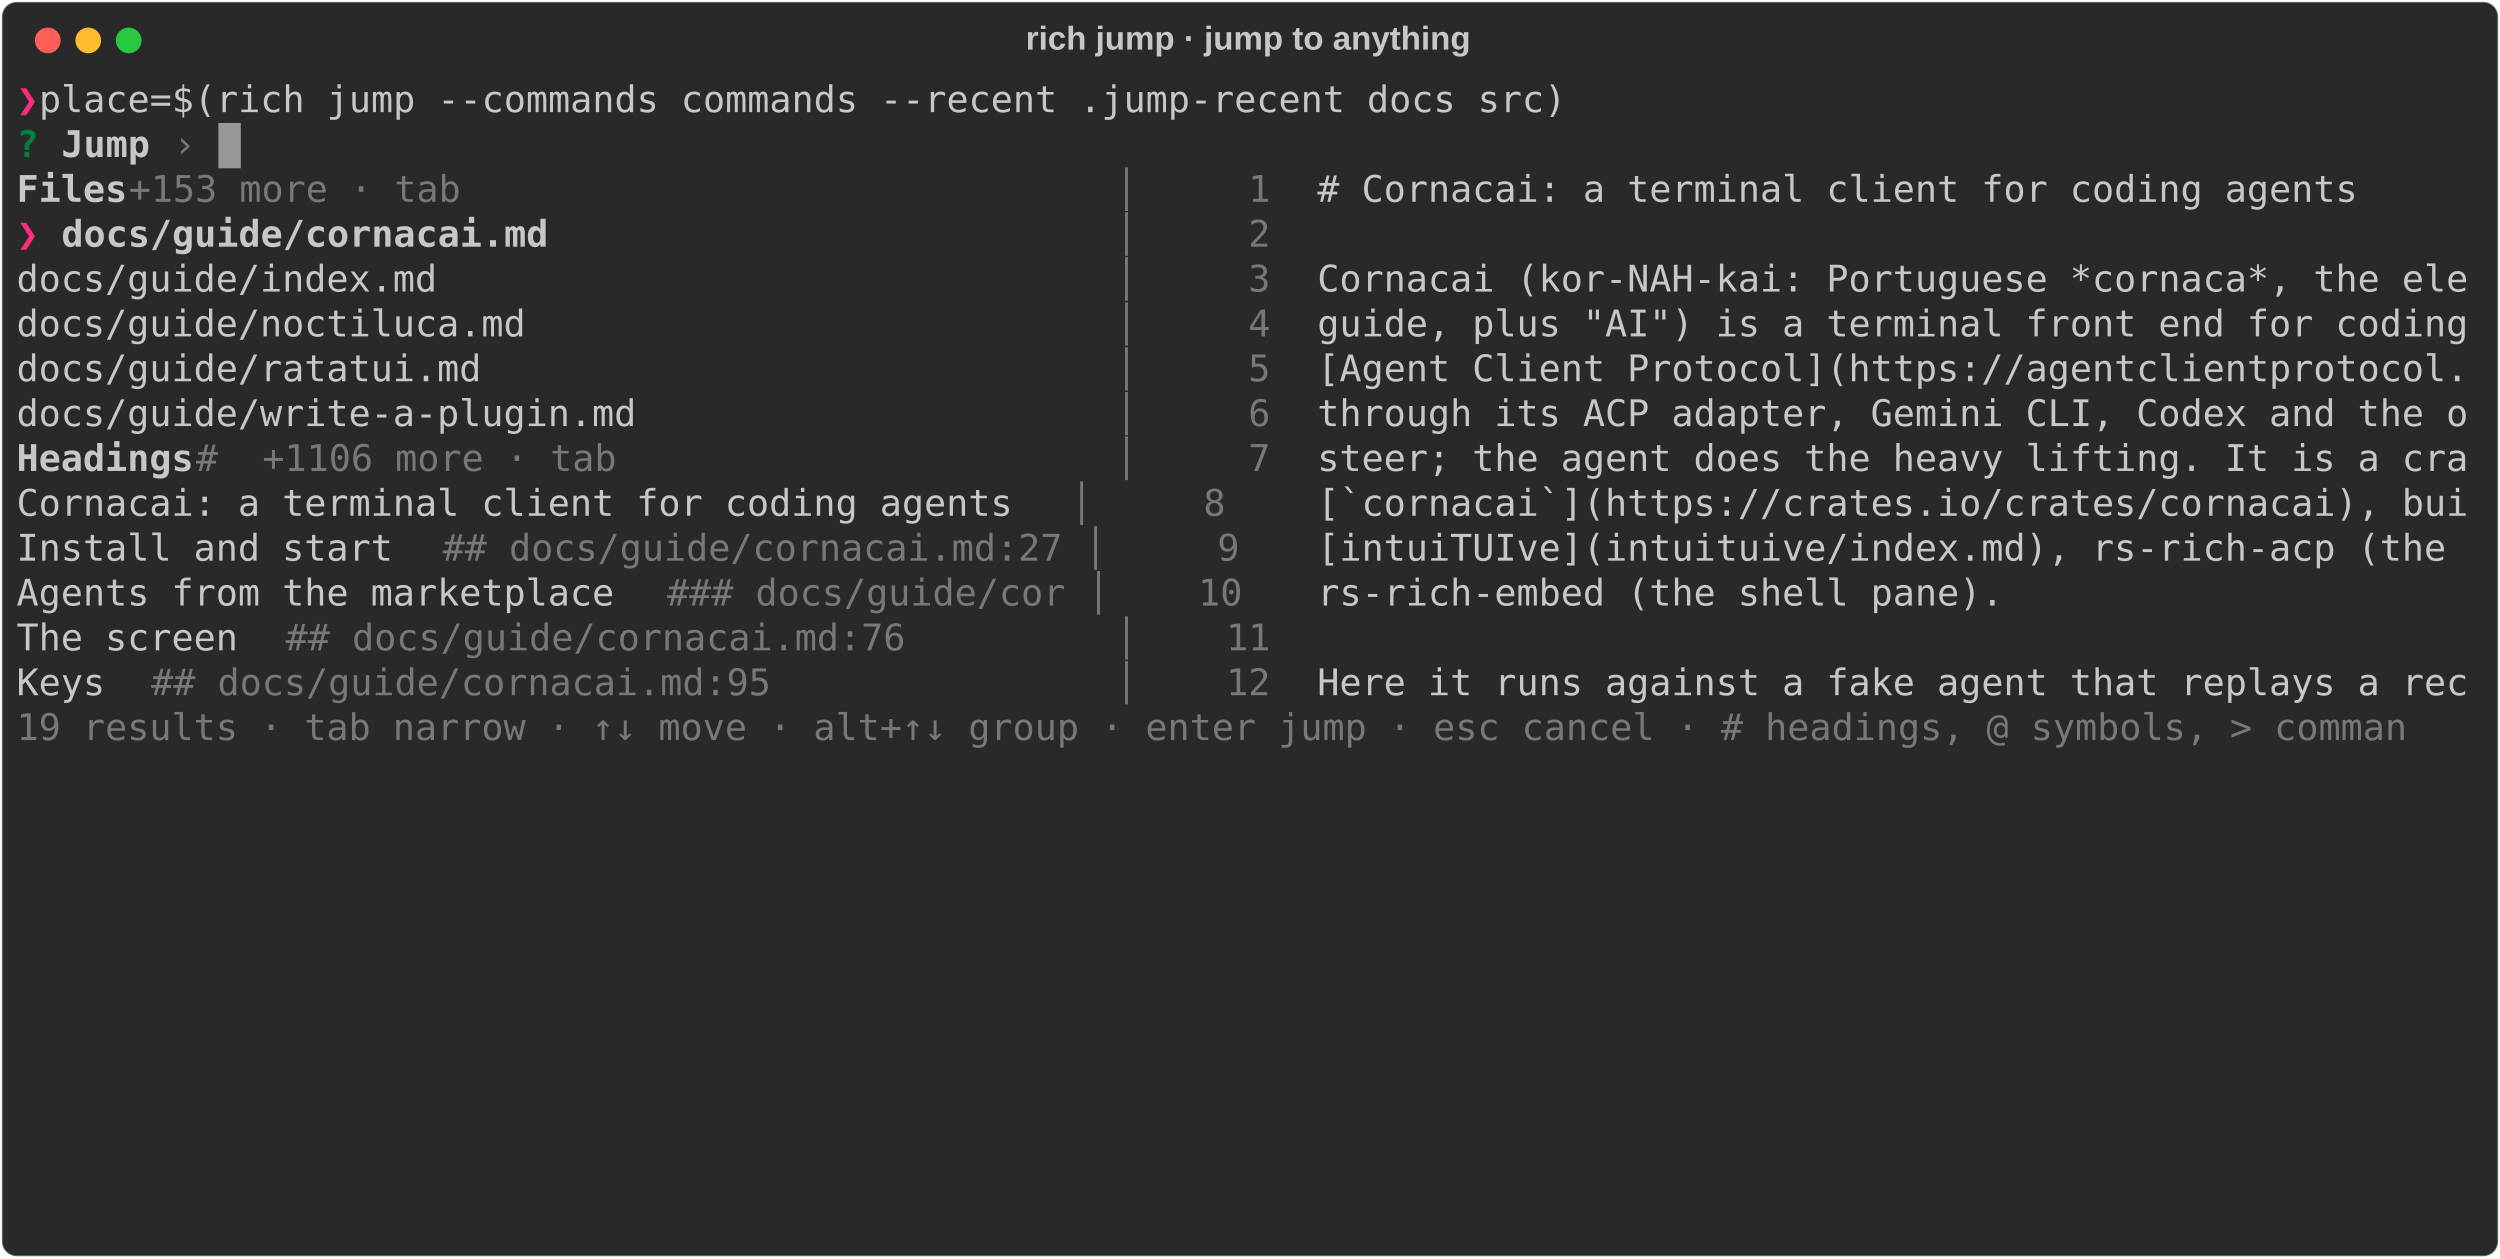
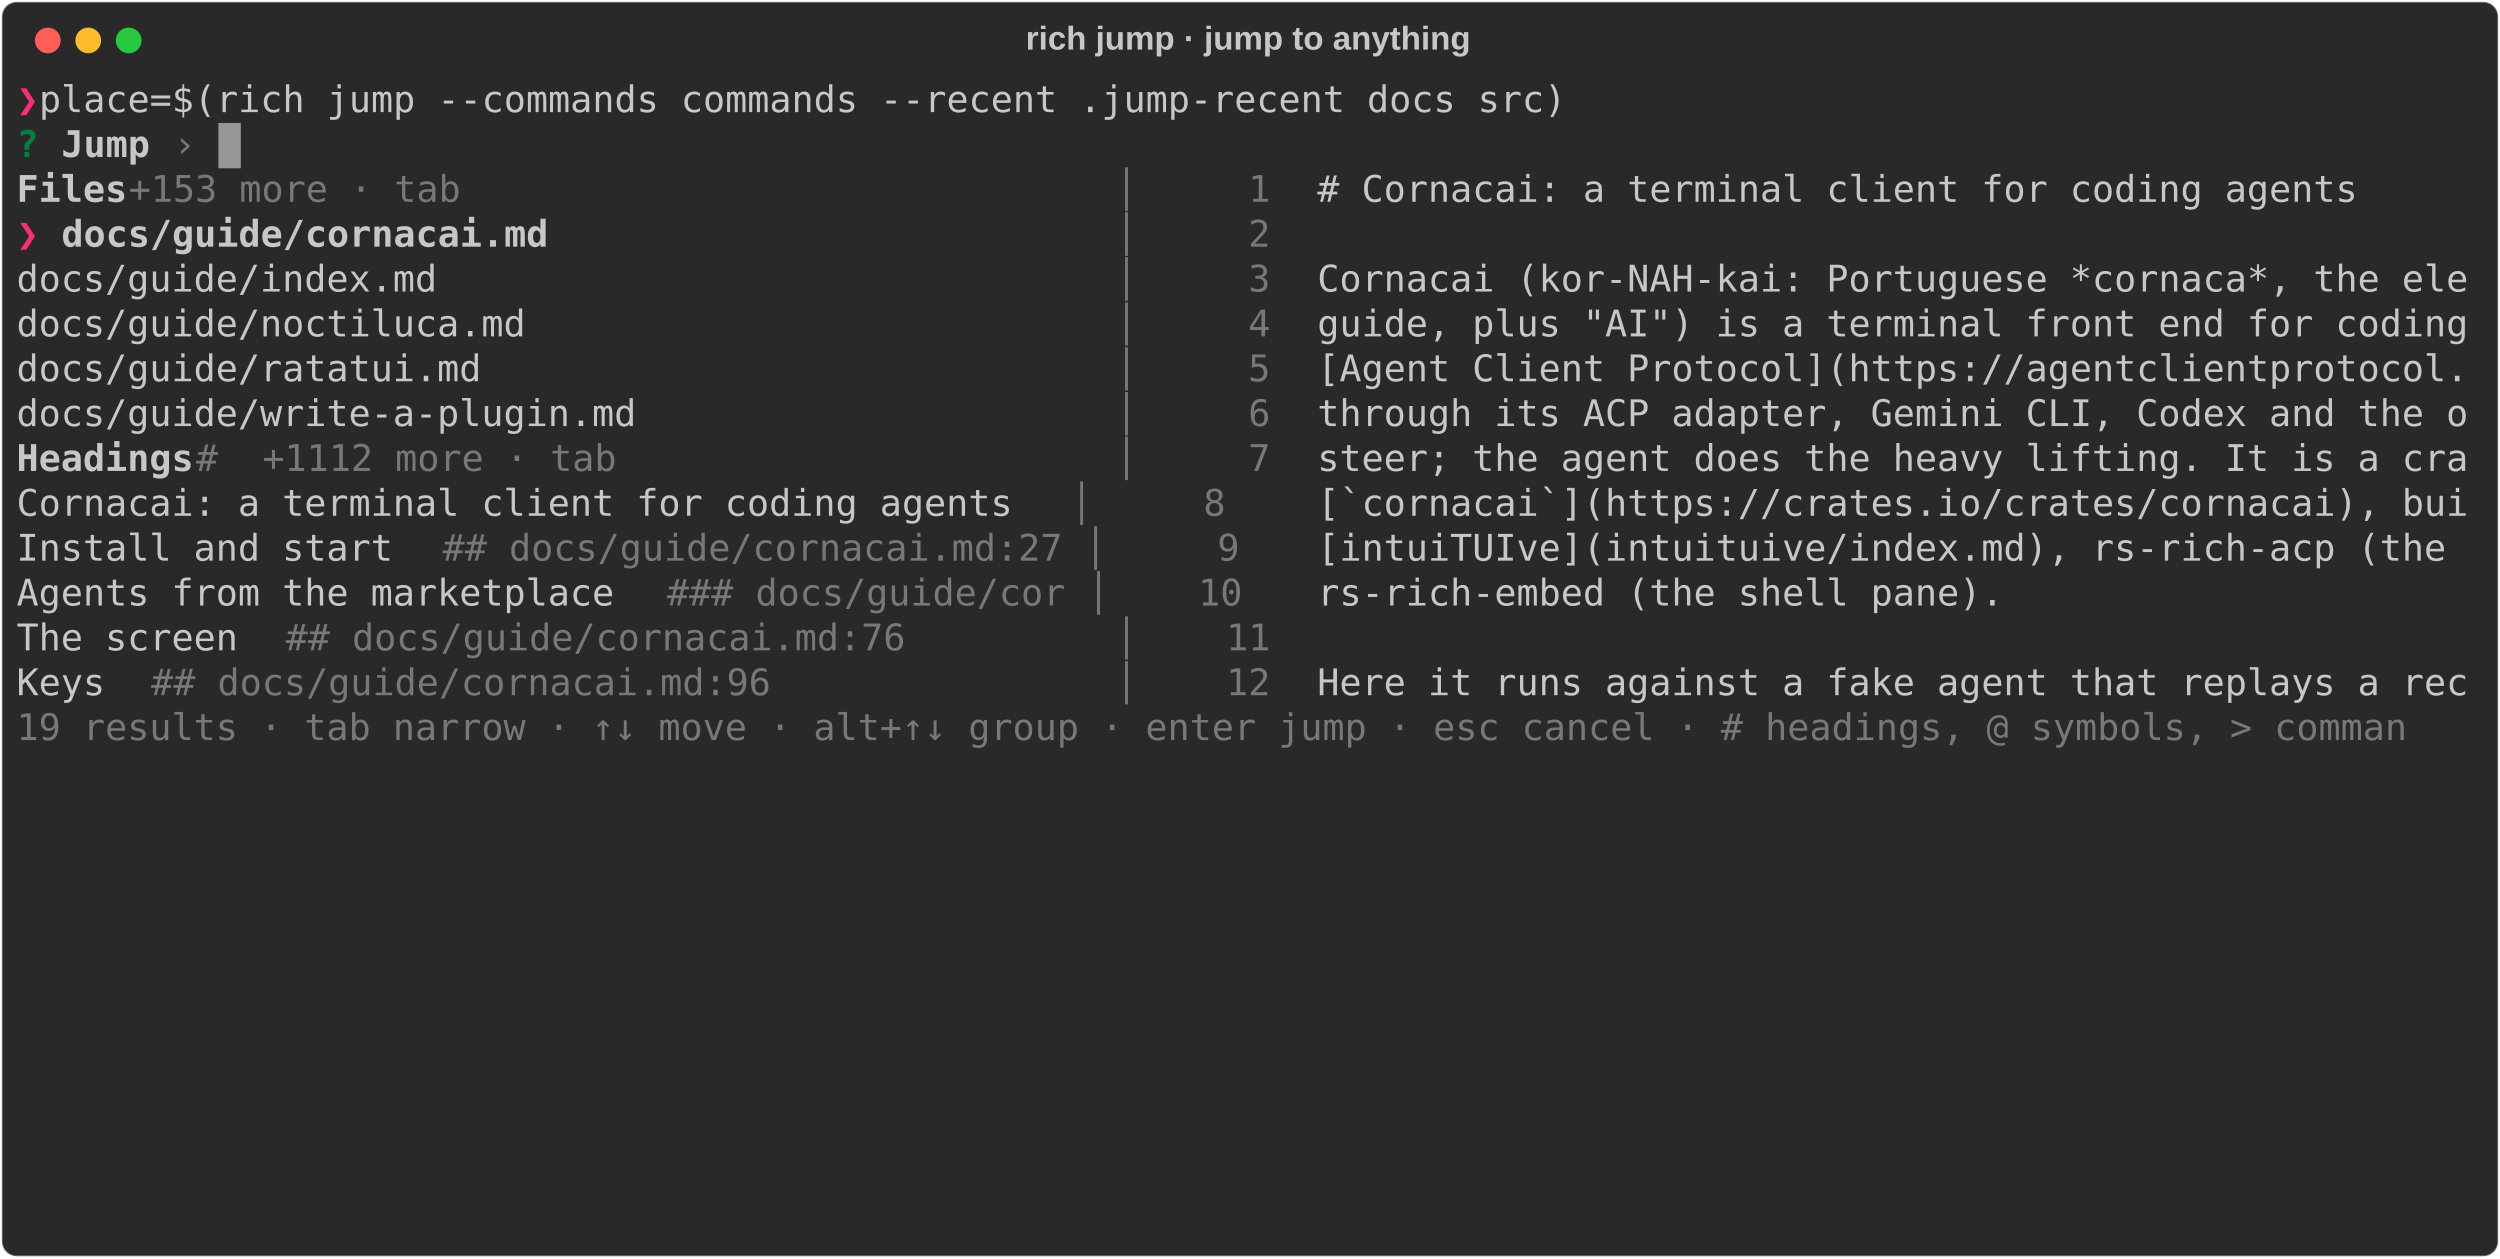
<svg xmlns="http://www.w3.org/2000/svg" class="rich-terminal" viewBox="0 0 1360 684.4">
  <style>

    @font-face {
        font-family: "Fira Code";
        src: local("FiraCode-Regular"),
                url("https://cdnjs.cloudflare.com/ajax/libs/firacode/6.2.0/woff2/FiraCode-Regular.woff2") format("woff2"),
                url("https://cdnjs.cloudflare.com/ajax/libs/firacode/6.2.0/woff/FiraCode-Regular.woff") format("woff");
        font-style: normal;
        font-weight: 400;
    }
    @font-face {
        font-family: "Fira Code";
        src: local("FiraCode-Bold"),
                url("https://cdnjs.cloudflare.com/ajax/libs/firacode/6.2.0/woff2/FiraCode-Bold.woff2") format("woff2"),
                url("https://cdnjs.cloudflare.com/ajax/libs/firacode/6.2.0/woff/FiraCode-Bold.woff") format("woff");
        font-style: bold;
        font-weight: 700;
    }

    .rich-record-matrix {
        font-family: Fira Code, monospace;
        font-size: 20px;
        line-height: 24.4px;
        font-variant-east-asian: full-width;
    }

    .rich-record-title {
        font-size: 18px;
        font-weight: bold;
        font-family: arial;
    }

    .rich-record-r1 { fill: #ff2c7a;font-weight: bold }
.rich-record-r2 { fill: #c5c8c6 }
.rich-record-r3 { fill: #00823d;font-weight: bold }
.rich-record-r4 { fill: #c5c8c6;font-weight: bold }
.rich-record-r5 { fill: #777877 }
    </style>
  <defs>
    <clipPath id="rich-record-clip-terminal">
      <rect x="0" y="0" width="1341.0" height="633.4" />
    </clipPath>
    <clipPath id="rich-record-line-0">
      <rect x="0" y="1.5" width="1342" height="24.65" />
    </clipPath>
    <clipPath id="rich-record-line-1">
      <rect x="0" y="25.9" width="1342" height="24.65" />
    </clipPath>
    <clipPath id="rich-record-line-2">
      <rect x="0" y="50.3" width="1342" height="24.65" />
    </clipPath>
    <clipPath id="rich-record-line-3">
      <rect x="0" y="74.7" width="1342" height="24.65" />
    </clipPath>
    <clipPath id="rich-record-line-4">
      <rect x="0" y="99.1" width="1342" height="24.65" />
    </clipPath>
    <clipPath id="rich-record-line-5">
      <rect x="0" y="123.5" width="1342" height="24.65" />
    </clipPath>
    <clipPath id="rich-record-line-6">
      <rect x="0" y="147.9" width="1342" height="24.65" />
    </clipPath>
    <clipPath id="rich-record-line-7">
      <rect x="0" y="172.3" width="1342" height="24.65" />
    </clipPath>
    <clipPath id="rich-record-line-8">
      <rect x="0" y="196.7" width="1342" height="24.65" />
    </clipPath>
    <clipPath id="rich-record-line-9">
      <rect x="0" y="221.1" width="1342" height="24.65" />
    </clipPath>
    <clipPath id="rich-record-line-10">
      <rect x="0" y="245.5" width="1342" height="24.65" />
    </clipPath>
    <clipPath id="rich-record-line-11">
      <rect x="0" y="269.9" width="1342" height="24.65" />
    </clipPath>
    <clipPath id="rich-record-line-12">
      <rect x="0" y="294.3" width="1342" height="24.65" />
    </clipPath>
    <clipPath id="rich-record-line-13">
      <rect x="0" y="318.7" width="1342" height="24.65" />
    </clipPath>
    <clipPath id="rich-record-line-14">
      <rect x="0" y="343.1" width="1342" height="24.65" />
    </clipPath>
    <clipPath id="rich-record-line-15">
      <rect x="0" y="367.5" width="1342" height="24.65" />
    </clipPath>
    <clipPath id="rich-record-line-16">
      <rect x="0" y="391.9" width="1342" height="24.65" />
    </clipPath>
    <clipPath id="rich-record-line-17">
      <rect x="0" y="416.3" width="1342" height="24.65" />
    </clipPath>
    <clipPath id="rich-record-line-18">
      <rect x="0" y="440.7" width="1342" height="24.65" />
    </clipPath>
    <clipPath id="rich-record-line-19">
      <rect x="0" y="465.1" width="1342" height="24.65" />
    </clipPath>
    <clipPath id="rich-record-line-20">
      <rect x="0" y="489.5" width="1342" height="24.65" />
    </clipPath>
    <clipPath id="rich-record-line-21">
      <rect x="0" y="513.9" width="1342" height="24.65" />
    </clipPath>
    <clipPath id="rich-record-line-22">
      <rect x="0" y="538.3" width="1342" height="24.65" />
    </clipPath>
    <clipPath id="rich-record-line-23">
      <rect x="0" y="562.7" width="1342" height="24.65" />
    </clipPath>
    <clipPath id="rich-record-line-24">
      <rect x="0" y="587.1" width="1342" height="24.65" />
    </clipPath>
  </defs>
  <rect fill="#292929" stroke="rgba(255,255,255,0.35)" stroke-width="1" x="1" y="1" width="1358" height="682.4" rx="8" />
  <text class="rich-record-title" fill="#c5c8c6" text-anchor="middle" x="679" y="27">rich jump · jump to anything</text>
  <g transform="translate(26,22)">
    <circle cx="0" cy="0" r="7" fill="#ff5f57" />
    <circle cx="22" cy="0" r="7" fill="#febc2e" />
    <circle cx="44" cy="0" r="7" fill="#28c840" />
  </g>
  <g transform="translate(9, 41)" clip-path="url(#rich-record-clip-terminal)">
    <g class="rich-record-matrix">
      <text class="rich-record-r1" x="0" y="20" textLength="12.2" clip-path="url(#rich-record-line-0)">❯</text>
      <text class="rich-record-r2" x="12.2" y="20" textLength="1329.8" clip-path="url(#rich-record-line-0)"> place=$(rich jump --commands commands --recent .jump-recent docs src)                                       </text>
      <text class="rich-record-r2" x="1342" y="20" textLength="12.2" clip-path="url(#rich-record-line-0)">
</text>
      <text class="rich-record-r3" x="0" y="44.4" textLength="12.2" clip-path="url(#rich-record-line-1)">?</text>
      <text class="rich-record-r4" x="24.4" y="44.4" textLength="48.8" clip-path="url(#rich-record-line-1)">Jump</text>
      <text class="rich-record-r5" x="85.4" y="44.4" textLength="12.2" clip-path="url(#rich-record-line-1)">›</text>
      <text class="rich-record-r2" x="1342" y="44.4" textLength="12.2" clip-path="url(#rich-record-line-1)">
</text>
      <text class="rich-record-r4" x="0" y="68.8" textLength="61" clip-path="url(#rich-record-line-2)">Files</text>
      <text class="rich-record-r5" x="61" y="68.8" textLength="207.4" clip-path="url(#rich-record-line-2)">  +153 more · tab</text>
      <text class="rich-record-r5" x="597.8" y="68.8" textLength="109.8" clip-path="url(#rich-record-line-2)"> │     1 </text>
      <text class="rich-record-r2" x="707.6" y="68.8" textLength="634.4" clip-path="url(#rich-record-line-2)"># Cornacai: a terminal client for coding agents     </text>
      <text class="rich-record-r2" x="1342" y="68.8" textLength="12.2" clip-path="url(#rich-record-line-2)">
</text>
      <text class="rich-record-r1" x="0" y="93.2" textLength="24.4" clip-path="url(#rich-record-line-3)">❯ </text>
      <text class="rich-record-r4" x="24.4" y="93.2" textLength="268.4" clip-path="url(#rich-record-line-3)">docs/guide/cornacai.md</text>
      <text class="rich-record-r5" x="597.8" y="93.2" textLength="109.8" clip-path="url(#rich-record-line-3)"> │     2 </text>
      <text class="rich-record-r2" x="1342" y="93.2" textLength="12.2" clip-path="url(#rich-record-line-3)">
</text>
      <text class="rich-record-r2" x="0" y="117.6" textLength="597.8" clip-path="url(#rich-record-line-4)">  docs/guide/index.md                            </text>
      <text class="rich-record-r5" x="597.8" y="117.6" textLength="109.8" clip-path="url(#rich-record-line-4)"> │     3 </text>
      <text class="rich-record-r2" x="707.6" y="117.6" textLength="634.4" clip-path="url(#rich-record-line-4)">Cornacai (kor-NAH-kai: Portuguese *cornaca*, the ele</text>
      <text class="rich-record-r2" x="1342" y="117.6" textLength="12.2" clip-path="url(#rich-record-line-4)">
</text>
      <text class="rich-record-r2" x="0" y="142" textLength="597.8" clip-path="url(#rich-record-line-5)">  docs/guide/noctiluca.md                        </text>
      <text class="rich-record-r5" x="597.8" y="142" textLength="109.8" clip-path="url(#rich-record-line-5)"> │     4 </text>
      <text class="rich-record-r2" x="707.6" y="142" textLength="634.4" clip-path="url(#rich-record-line-5)">guide, plus "AI") is a terminal front end for coding</text>
      <text class="rich-record-r2" x="1342" y="142" textLength="12.2" clip-path="url(#rich-record-line-5)">
</text>
      <text class="rich-record-r2" x="0" y="166.4" textLength="597.8" clip-path="url(#rich-record-line-6)">  docs/guide/ratatui.md                          </text>
      <text class="rich-record-r5" x="597.8" y="166.4" textLength="109.8" clip-path="url(#rich-record-line-6)"> │     5 </text>
      <text class="rich-record-r2" x="707.6" y="166.4" textLength="634.4" clip-path="url(#rich-record-line-6)">[Agent Client Protocol](https://agentclientprotocol.</text>
      <text class="rich-record-r2" x="1342" y="166.4" textLength="12.2" clip-path="url(#rich-record-line-6)">
</text>
      <text class="rich-record-r2" x="0" y="190.8" textLength="597.8" clip-path="url(#rich-record-line-7)">  docs/guide/write-a-plugin.md                   </text>
      <text class="rich-record-r5" x="597.8" y="190.8" textLength="109.8" clip-path="url(#rich-record-line-7)"> │     6 </text>
      <text class="rich-record-r2" x="707.6" y="190.8" textLength="634.4" clip-path="url(#rich-record-line-7)">through its ACP adapter, Gemini CLI, Codex and the o</text>
      <text class="rich-record-r2" x="1342" y="190.8" textLength="12.2" clip-path="url(#rich-record-line-7)">
</text>
      <text class="rich-record-r4" x="0" y="215.2" textLength="97.6" clip-path="url(#rich-record-line-8)">Headings</text>
-       <text class="rich-record-r5" x="97.6" y="215.2" textLength="244" clip-path="url(#rich-record-line-8)"> #  +1106 more · tab</text>
+       <text class="rich-record-r5" x="97.6" y="215.2" textLength="244" clip-path="url(#rich-record-line-8)"> #  +1112 more · tab</text>
      <text class="rich-record-r5" x="597.8" y="215.2" textLength="109.8" clip-path="url(#rich-record-line-8)"> │     7 </text>
      <text class="rich-record-r2" x="707.6" y="215.2" textLength="634.4" clip-path="url(#rich-record-line-8)">steer; the agent does the heavy lifting. It is a cra</text>
      <text class="rich-record-r2" x="1342" y="215.2" textLength="12.2" clip-path="url(#rich-record-line-8)">
</text>
      <text class="rich-record-r2" x="0" y="239.6" textLength="573.4" clip-path="url(#rich-record-line-9)">  Cornacai: a terminal client for coding agents</text>
      <text class="rich-record-r5" x="573.4" y="239.6" textLength="134.2" clip-path="url(#rich-record-line-9)">   │     8 </text>
      <text class="rich-record-r2" x="707.6" y="239.6" textLength="634.4" clip-path="url(#rich-record-line-9)">[`cornacai`](https://crates.io/crates/cornacai), bui</text>
      <text class="rich-record-r2" x="1342" y="239.6" textLength="12.2" clip-path="url(#rich-record-line-9)">
</text>
      <text class="rich-record-r2" x="0" y="264" textLength="231.8" clip-path="url(#rich-record-line-10)">  Install and start</text>
      <text class="rich-record-r5" x="231.8" y="264" textLength="475.8" clip-path="url(#rich-record-line-10)">  ## docs/guide/cornacai.md:27 │     9 </text>
      <text class="rich-record-r2" x="707.6" y="264" textLength="634.4" clip-path="url(#rich-record-line-10)">[intuiTUIve](intuituive/index.md), rs-rich-acp (the </text>
      <text class="rich-record-r2" x="1342" y="264" textLength="12.2" clip-path="url(#rich-record-line-10)">
</text>
      <text class="rich-record-r2" x="0" y="288.4" textLength="353.8" clip-path="url(#rich-record-line-11)">  Agents from the marketplace</text>
      <text class="rich-record-r5" x="353.8" y="288.4" textLength="353.8" clip-path="url(#rich-record-line-11)">  ### docs/guide/cor │    10 </text>
      <text class="rich-record-r2" x="707.6" y="288.4" textLength="634.4" clip-path="url(#rich-record-line-11)">rs-rich-embed (the shell pane).                     </text>
      <text class="rich-record-r2" x="1342" y="288.4" textLength="12.2" clip-path="url(#rich-record-line-11)">
</text>
      <text class="rich-record-r2" x="0" y="312.8" textLength="146.4" clip-path="url(#rich-record-line-12)">  The screen</text>
      <text class="rich-record-r5" x="146.4" y="312.8" textLength="366" clip-path="url(#rich-record-line-12)">  ## docs/guide/cornacai.md:76</text>
      <text class="rich-record-r5" x="597.8" y="312.8" textLength="109.8" clip-path="url(#rich-record-line-12)"> │    11 </text>
      <text class="rich-record-r2" x="1342" y="312.8" textLength="12.2" clip-path="url(#rich-record-line-12)">
</text>
      <text class="rich-record-r2" x="0" y="337.2" textLength="73.2" clip-path="url(#rich-record-line-13)">  Keys</text>
-       <text class="rich-record-r5" x="73.2" y="337.2" textLength="366" clip-path="url(#rich-record-line-13)">  ## docs/guide/cornacai.md:95</text>
+       <text class="rich-record-r5" x="73.2" y="337.2" textLength="366" clip-path="url(#rich-record-line-13)">  ## docs/guide/cornacai.md:96</text>
      <text class="rich-record-r5" x="597.8" y="337.2" textLength="109.8" clip-path="url(#rich-record-line-13)"> │    12 </text>
      <text class="rich-record-r2" x="707.6" y="337.2" textLength="634.4" clip-path="url(#rich-record-line-13)">Here it runs against a fake agent that replays a rec</text>
      <text class="rich-record-r2" x="1342" y="337.2" textLength="12.2" clip-path="url(#rich-record-line-13)">
</text>
      <text class="rich-record-r5" x="0" y="361.6" textLength="1342" clip-path="url(#rich-record-line-14)">  19 results · tab narrow · ↑↓ move · alt+↑↓ group · enter jump · esc cancel · # headings, @ symbols, &gt; comman</text>
      <text class="rich-record-r2" x="1342" y="361.6" textLength="12.2" clip-path="url(#rich-record-line-14)">
</text>
      <text class="rich-record-r2" x="1342" y="386" textLength="12.2" clip-path="url(#rich-record-line-15)">
</text>
      <text class="rich-record-r2" x="1342" y="410.4" textLength="12.2" clip-path="url(#rich-record-line-16)">
</text>
      <text class="rich-record-r2" x="1342" y="434.8" textLength="12.2" clip-path="url(#rich-record-line-17)">
</text>
      <text class="rich-record-r2" x="1342" y="459.2" textLength="12.2" clip-path="url(#rich-record-line-18)">
</text>
      <text class="rich-record-r2" x="1342" y="483.6" textLength="12.2" clip-path="url(#rich-record-line-19)">
</text>
      <text class="rich-record-r2" x="1342" y="508" textLength="12.2" clip-path="url(#rich-record-line-20)">
</text>
      <text class="rich-record-r2" x="1342" y="532.4" textLength="12.2" clip-path="url(#rich-record-line-21)">
</text>
      <text class="rich-record-r2" x="1342" y="556.8" textLength="12.2" clip-path="url(#rich-record-line-22)">
</text>
      <text class="rich-record-r2" x="1342" y="581.2" textLength="12.2" clip-path="url(#rich-record-line-23)">
</text>
      <text class="rich-record-r2" x="1342" y="605.6" textLength="12.2" clip-path="url(#rich-record-line-24)">
</text>
      <rect x="109.8" y="25.9" width="12.2" height="24.65" fill="#c5c8c6" opacity="0.7" />
    </g>
  </g>
</svg>
